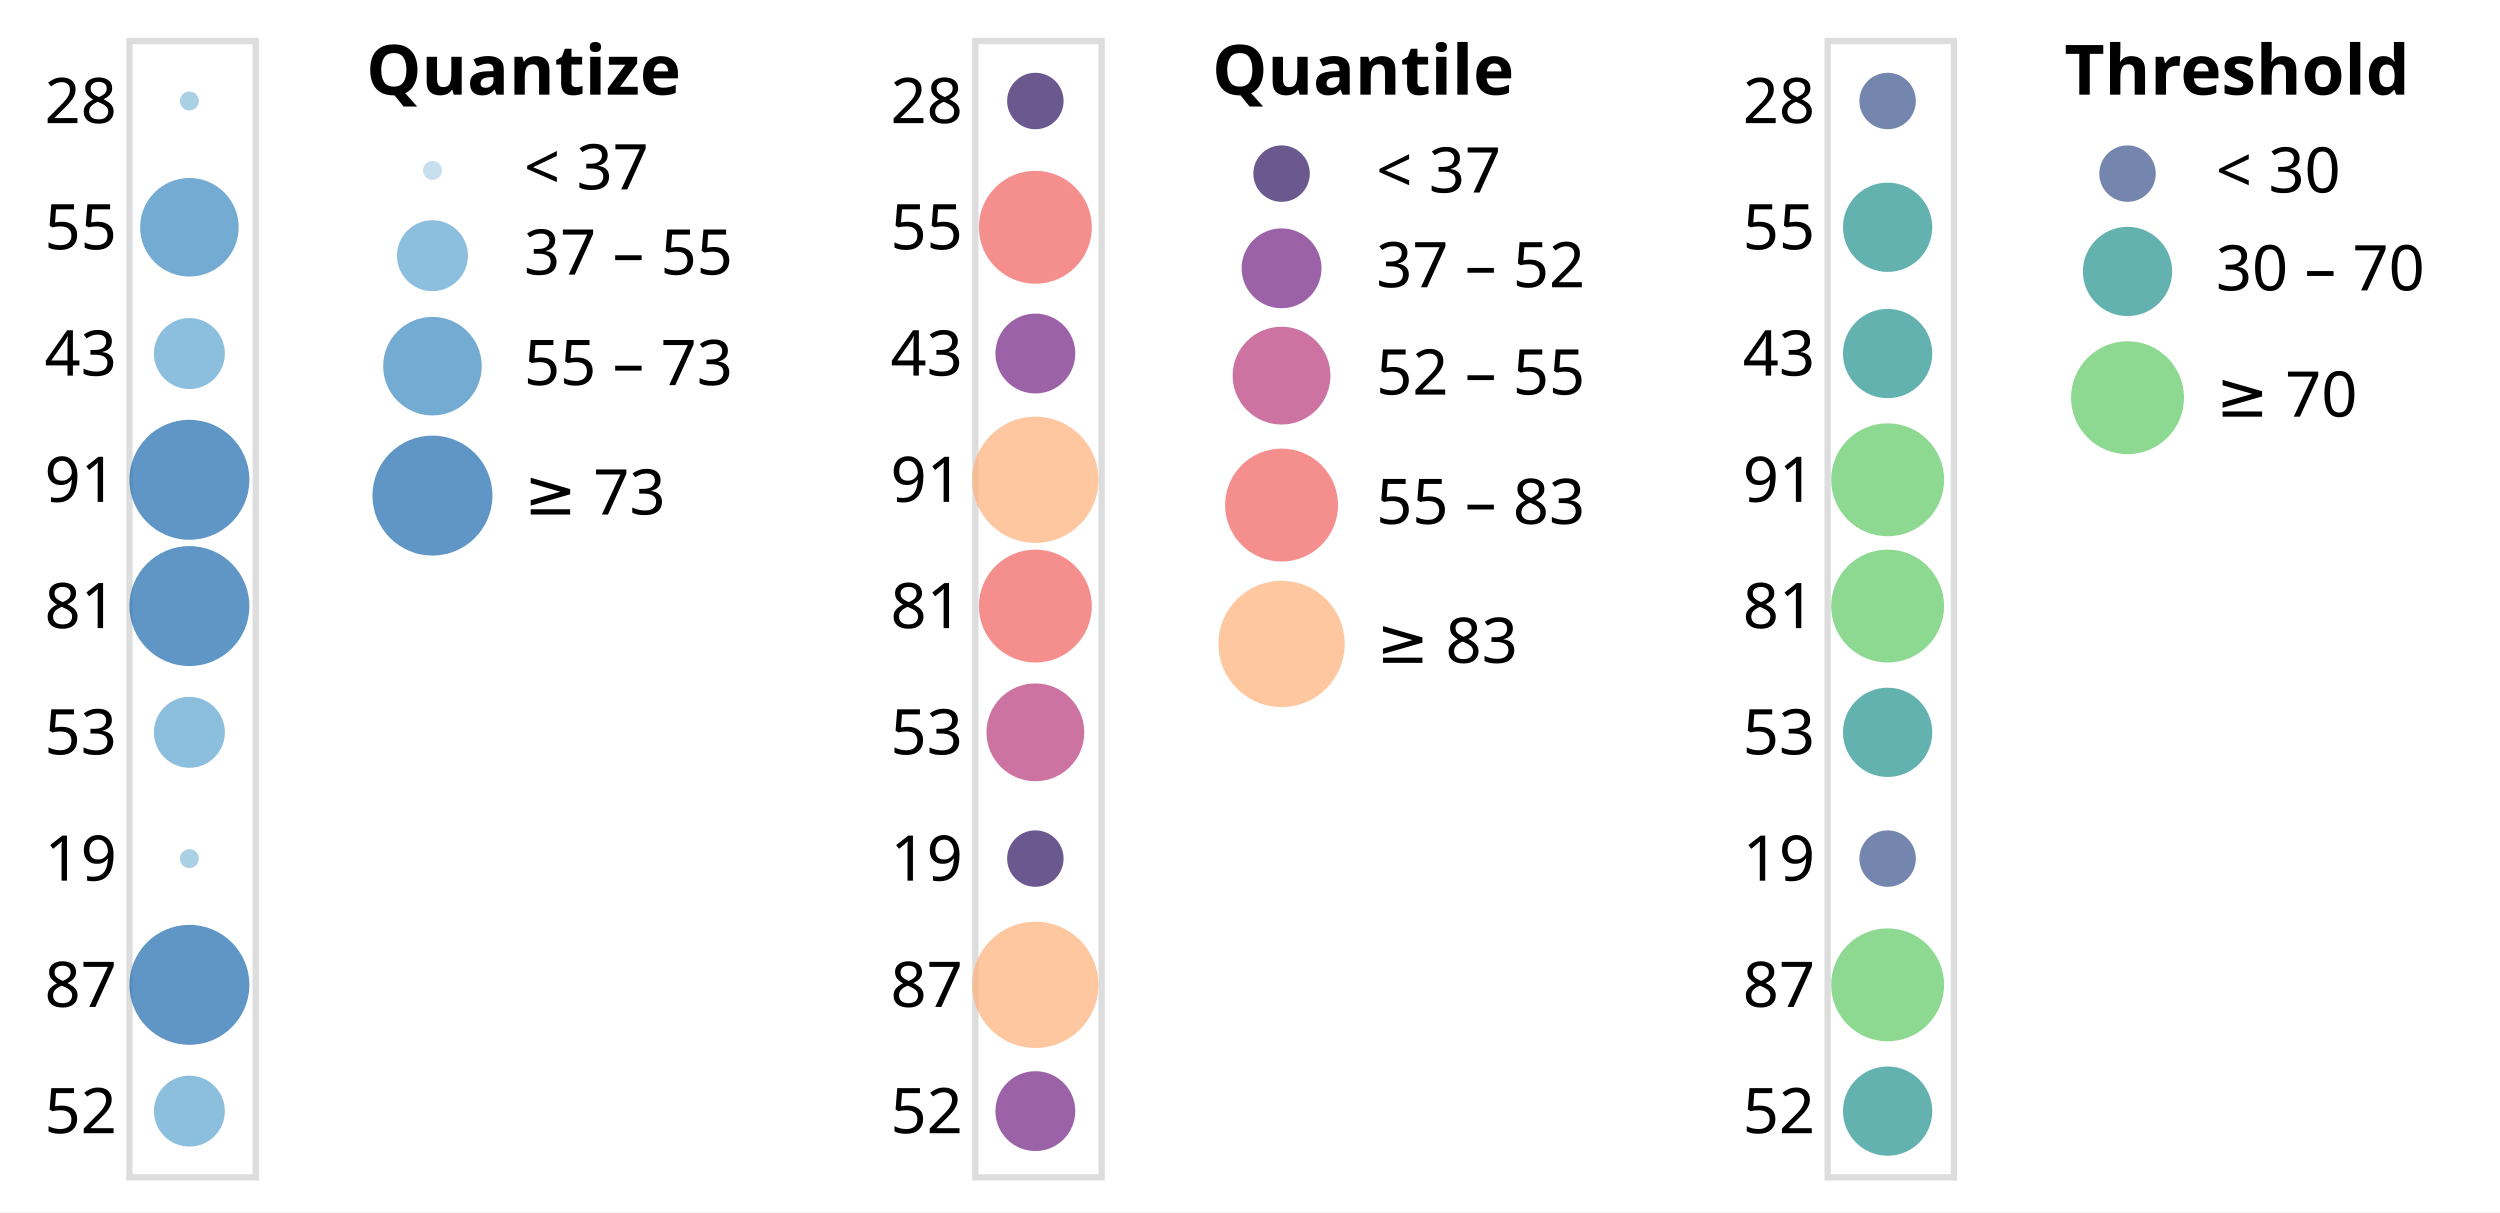
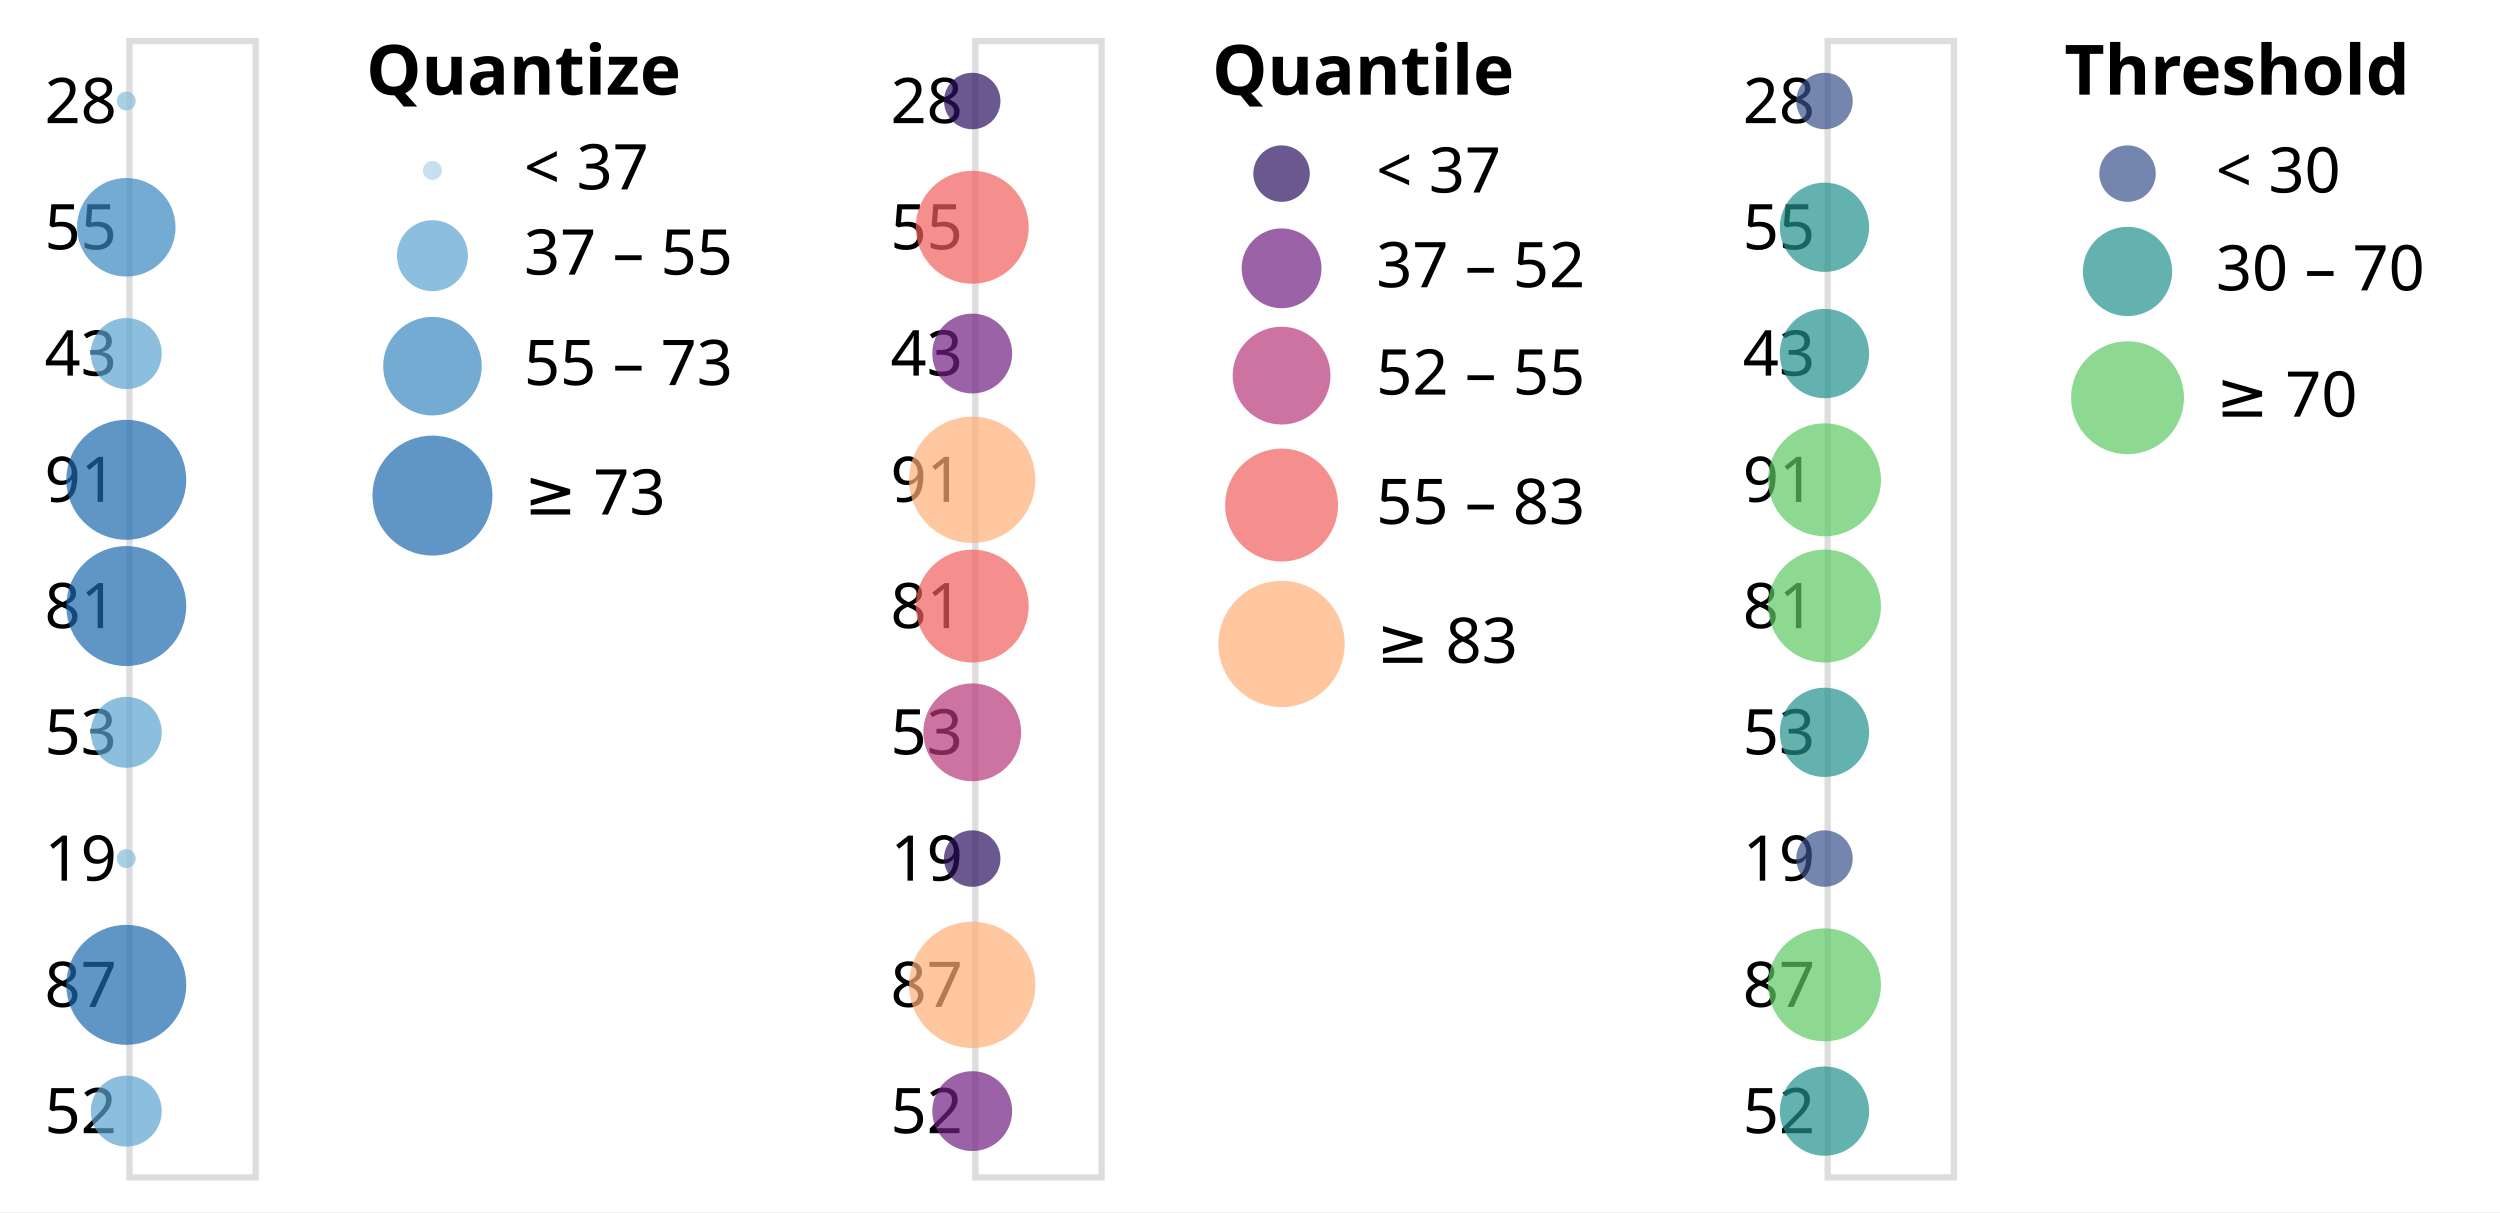
<svg xmlns="http://www.w3.org/2000/svg" class="marks" width="396" height="192" viewBox="0 0 396 192" version="1.1">
  <rect width="396" height="192" style="fill: white;" />
  <g transform="translate(20,6)">
    <g class="mark-group role-frame root">
      <g transform="translate(0,0)">
-         <path class="background" d="M0,0h0v0h0Z" style="fill: none;" />
+         <path class="background" d="M0,0h20v0h-20Z" style="fill: none;" />
        <g>
          <g class="mark-group role-scope concat_0_group">
            <g transform="translate(0,0)">
              <path class="background" d="M0.5,0.5h20v180h-20Z" style="fill: none; stroke: #ddd;" />
              <g>
                <g class="mark-group role-axis">
                  <g transform="translate(0.5,0.5)">
                    <path class="background" d="M0,0h0v0h0Z" style="pointer-events: none; fill: none;" />
                    <g>
                      <g class="mark-text role-axis-label" style="pointer-events: none;">
                        <text text-anchor="end" transform="translate(-2,13)" style="font-family: sans-serif; font-size: 10px; fill: #000; opacity: 1;">28</text>
                        <text text-anchor="end" transform="translate(-2,33)" style="font-family: sans-serif; font-size: 10px; fill: #000; opacity: 1;">55</text>
                        <text text-anchor="end" transform="translate(-2,53)" style="font-family: sans-serif; font-size: 10px; fill: #000; opacity: 1;">43</text>
                        <text text-anchor="end" transform="translate(-2,73)" style="font-family: sans-serif; font-size: 10px; fill: #000; opacity: 1;">91</text>
                        <text text-anchor="end" transform="translate(-2,93)" style="font-family: sans-serif; font-size: 10px; fill: #000; opacity: 1;">81</text>
                        <text text-anchor="end" transform="translate(-2,113)" style="font-family: sans-serif; font-size: 10px; fill: #000; opacity: 1;">53</text>
                        <text text-anchor="end" transform="translate(-2,133)" style="font-family: sans-serif; font-size: 10px; fill: #000; opacity: 1;">19</text>
                        <text text-anchor="end" transform="translate(-2,153)" style="font-family: sans-serif; font-size: 10px; fill: #000; opacity: 1;">87</text>
                        <text text-anchor="end" transform="translate(-2,173)" style="font-family: sans-serif; font-size: 10px; fill: #000; opacity: 1;">52</text>
                      </g>
                    </g>
                    <path class="foreground" d="" style="pointer-events: none; display: none; fill: none;" />
                  </g>
                </g>
                <g class="mark-symbol role-mark concat_0_marks">
-                   <path transform="translate(10,10)" d="M1.5,0A1.5,1.5,0,1,1,-1.5,0A1.5,1.5,0,1,1,1.5,0" style="fill: rgb(134, 188, 220); stroke-width: 2; opacity: 0.7;" />
-                   <path transform="translate(10,30)" d="M7.805,0A7.805,7.805,0,1,1,-7.805,0A7.805,7.805,0,1,1,7.805,0" style="fill: rgb(56, 135, 192); stroke-width: 2; opacity: 0.7;" />
-                   <path transform="translate(10,50)" d="M5.62,0A5.62,5.62,0,1,1,-5.62,0A5.62,5.62,0,1,1,5.62,0" style="fill: rgb(91, 163, 207); stroke-width: 2; opacity: 0.7;" />
-                   <path transform="translate(10,70)" d="M9.5,0A9.5,9.5,0,1,1,-9.5,0A9.5,9.5,0,1,1,9.5,0" style="fill: rgb(27, 105, 173); stroke-width: 2; opacity: 0.7;" />
-                   <path transform="translate(10,90)" d="M9.5,0A9.5,9.5,0,1,1,-9.5,0A9.5,9.5,0,1,1,9.5,0" style="fill: rgb(27, 105, 173); stroke-width: 2; opacity: 0.7;" />
-                   <path transform="translate(10,110)" d="M5.62,0A5.62,5.62,0,1,1,-5.62,0A5.62,5.62,0,1,1,5.62,0" style="fill: rgb(91, 163, 207); stroke-width: 2; opacity: 0.7;" />
-                   <path transform="translate(10,130)" d="M1.5,0A1.5,1.5,0,1,1,-1.5,0A1.5,1.5,0,1,1,1.5,0" style="fill: rgb(134, 188, 220); stroke-width: 2; opacity: 0.7;" />
-                   <path transform="translate(10,150)" d="M9.5,0A9.5,9.5,0,1,1,-9.5,0A9.5,9.5,0,1,1,9.5,0" style="fill: rgb(27, 105, 173); stroke-width: 2; opacity: 0.7;" />
-                   <path transform="translate(10,170)" d="M5.62,0A5.62,5.62,0,1,1,-5.62,0A5.62,5.62,0,1,1,5.62,0" style="fill: rgb(91, 163, 207); stroke-width: 2; opacity: 0.7;" />
+                   <path transform="translate(0,10)" d="M1.5,0A1.5,1.5,0,1,1,-1.5,0A1.5,1.5,0,1,1,1.5,0" style="fill: rgb(134, 188, 220); stroke-width: 2; opacity: 0.7;" />
+                   <path transform="translate(0,30)" d="M7.805,0A7.805,7.805,0,1,1,-7.805,0A7.805,7.805,0,1,1,7.805,0" style="fill: rgb(56, 135, 192); stroke-width: 2; opacity: 0.7;" />
+                   <path transform="translate(0,50)" d="M5.62,0A5.62,5.62,0,1,1,-5.62,0A5.62,5.62,0,1,1,5.62,0" style="fill: rgb(91, 163, 207); stroke-width: 2; opacity: 0.7;" />
+                   <path transform="translate(0,70)" d="M9.5,0A9.5,9.5,0,1,1,-9.5,0A9.5,9.5,0,1,1,9.5,0" style="fill: rgb(27, 105, 173); stroke-width: 2; opacity: 0.7;" />
+                   <path transform="translate(0,90)" d="M9.5,0A9.5,9.5,0,1,1,-9.5,0A9.5,9.5,0,1,1,9.5,0" style="fill: rgb(27, 105, 173); stroke-width: 2; opacity: 0.7;" />
+                   <path transform="translate(0,110)" d="M5.62,0A5.62,5.62,0,1,1,-5.62,0A5.62,5.62,0,1,1,5.62,0" style="fill: rgb(91, 163, 207); stroke-width: 2; opacity: 0.7;" />
+                   <path transform="translate(0,130)" d="M1.5,0A1.5,1.5,0,1,1,-1.5,0A1.5,1.5,0,1,1,1.5,0" style="fill: rgb(134, 188, 220); stroke-width: 2; opacity: 0.7;" />
+                   <path transform="translate(0,150)" d="M9.5,0A9.5,9.5,0,1,1,-9.5,0A9.5,9.5,0,1,1,9.5,0" style="fill: rgb(27, 105, 173); stroke-width: 2; opacity: 0.7;" />
+                   <path transform="translate(0,170)" d="M5.62,0A5.62,5.62,0,1,1,-5.62,0A5.62,5.62,0,1,1,5.62,0" style="fill: rgb(91, 163, 207); stroke-width: 2; opacity: 0.7;" />
                </g>
                <g class="mark-group role-legend">
                  <g transform="translate(38,0)">
                    <path class="background" d="M0,0h60v82h-60Z" style="pointer-events: none; fill: none;" />
                    <g>
                      <g class="mark-group role-legend-entry">
                        <g transform="translate(0,16)">
                          <path class="background" d="M0,0h0v0h0Z" style="pointer-events: none; fill: none;" />
                          <g>
                            <g class="mark-group role-scope">
                              <g transform="translate(0,0)">
                                <path class="background" d="M0,0h60v10h-60Z" style="pointer-events: none; fill: none; opacity: 1;" />
                                <g>
                                  <g class="mark-symbol role-legend-symbol" style="pointer-events: none;">
                                    <path transform="translate(10.5,5)" d="M1.5,0A1.5,1.5,0,1,1,-1.5,0A1.5,1.5,0,1,1,1.5,0" style="fill: rgb(175, 209, 231); stroke-width: 1.5; opacity: 0.7;" />
                                  </g>
                                  <g class="mark-text role-legend-label" style="pointer-events: none;">
                                    <text text-anchor="start" transform="translate(25,8)" style="font-family: sans-serif; font-size: 10px; fill: #000; opacity: 1;">&lt; 37</text>
                                  </g>
                                </g>
                                <path class="foreground" d="" style="pointer-events: none; display: none; fill: none;" />
                              </g>
                              <g transform="translate(0,12)">
                                <path class="background" d="M0,0h60v12.12h-60Z" style="pointer-events: none; fill: none; opacity: 1;" />
                                <g>
                                  <g class="mark-symbol role-legend-symbol" style="pointer-events: none;">
                                    <path transform="translate(10.5,6.5)" d="M5.62,0A5.62,5.62,0,1,1,-5.62,0A5.62,5.62,0,1,1,5.62,0" style="fill: rgb(91, 163, 207); stroke-width: 1.5; opacity: 0.7;" />
                                  </g>
                                  <g class="mark-text role-legend-label" style="pointer-events: none;">
                                    <text text-anchor="start" transform="translate(25,9.5)" style="font-family: sans-serif; font-size: 10px; fill: #000; opacity: 1;">37 – 55</text>
                                  </g>
                                </g>
                                <path class="foreground" d="" style="pointer-events: none; display: none; fill: none;" />
                              </g>
                              <g transform="translate(0,27)">
                                <path class="background" d="M0,0h60v16.805h-60Z" style="pointer-events: none; fill: none; opacity: 1;" />
                                <g>
                                  <g class="mark-symbol role-legend-symbol" style="pointer-events: none;">
                                    <path transform="translate(10.5,9)" d="M7.805,0A7.805,7.805,0,1,1,-7.805,0A7.805,7.805,0,1,1,7.805,0" style="fill: rgb(56, 135, 192); stroke-width: 1.5; opacity: 0.7;" />
                                  </g>
                                  <g class="mark-text role-legend-label" style="pointer-events: none;">
                                    <text text-anchor="start" transform="translate(25,12)" style="font-family: sans-serif; font-size: 10px; fill: #000; opacity: 1;">55 – 73</text>
                                  </g>
                                </g>
                                <path class="foreground" d="" style="pointer-events: none; display: none; fill: none;" />
                              </g>
                              <g transform="translate(0,46)">
                                <path class="background" d="M0,0h60v20h-60Z" style="pointer-events: none; fill: none; opacity: 1;" />
                                <g>
                                  <g class="mark-symbol role-legend-symbol" style="pointer-events: none;">
                                    <path transform="translate(10.5,10.5)" d="M9.5,0A9.5,9.5,0,1,1,-9.5,0A9.5,9.5,0,1,1,9.5,0" style="fill: rgb(27, 105, 173); stroke-width: 1.5; opacity: 0.7;" />
                                  </g>
                                  <g class="mark-text role-legend-label" style="pointer-events: none;">
                                    <text text-anchor="start" transform="translate(25,13.5)" style="font-family: sans-serif; font-size: 10px; fill: #000; opacity: 1;">≥ 73</text>
                                  </g>
                                </g>
                                <path class="foreground" d="" style="pointer-events: none; display: none; fill: none;" />
                              </g>
                            </g>
                          </g>
                          <path class="foreground" d="" style="pointer-events: none; display: none; fill: none;" />
                        </g>
                      </g>
                      <g class="mark-text role-legend-title" style="pointer-events: none;">
                        <text text-anchor="start" transform="translate(0,9)" style="font-family: sans-serif; font-size: 11px; font-weight: bold; fill: #000; opacity: 1;">Quantize</text>
                      </g>
                    </g>
                    <path class="foreground" d="" style="pointer-events: none; display: none; fill: none;" />
                  </g>
                </g>
              </g>
              <path class="foreground" d="" style="display: none; fill: none;" />
            </g>
          </g>
          <g class="mark-group role-scope concat_1_group">
            <g transform="translate(134,0)">
              <path class="background" d="M0.5,0.5h20v180h-20Z" style="fill: none; stroke: #ddd;" />
              <g>
                <g class="mark-group role-axis">
                  <g transform="translate(0.5,0.5)">
                    <path class="background" d="M0,0h0v0h0Z" style="pointer-events: none; fill: none;" />
                    <g>
                      <g class="mark-text role-axis-label" style="pointer-events: none;">
                        <text text-anchor="end" transform="translate(-2,13)" style="font-family: sans-serif; font-size: 10px; fill: #000; opacity: 1;">28</text>
                        <text text-anchor="end" transform="translate(-2,33)" style="font-family: sans-serif; font-size: 10px; fill: #000; opacity: 1;">55</text>
                        <text text-anchor="end" transform="translate(-2,53)" style="font-family: sans-serif; font-size: 10px; fill: #000; opacity: 1;">43</text>
                        <text text-anchor="end" transform="translate(-2,73)" style="font-family: sans-serif; font-size: 10px; fill: #000; opacity: 1;">91</text>
                        <text text-anchor="end" transform="translate(-2,93)" style="font-family: sans-serif; font-size: 10px; fill: #000; opacity: 1;">81</text>
                        <text text-anchor="end" transform="translate(-2,113)" style="font-family: sans-serif; font-size: 10px; fill: #000; opacity: 1;">53</text>
                        <text text-anchor="end" transform="translate(-2,133)" style="font-family: sans-serif; font-size: 10px; fill: #000; opacity: 1;">19</text>
                        <text text-anchor="end" transform="translate(-2,153)" style="font-family: sans-serif; font-size: 10px; fill: #000; opacity: 1;">87</text>
                        <text text-anchor="end" transform="translate(-2,173)" style="font-family: sans-serif; font-size: 10px; fill: #000; opacity: 1;">52</text>
                      </g>
                    </g>
                    <path class="foreground" d="" style="pointer-events: none; display: none; fill: none;" />
                  </g>
                </g>
                <g class="mark-symbol role-mark concat_1_marks">
-                   <path transform="translate(10,10)" d="M4.472,0A4.472,4.472,0,1,1,-4.472,0A4.472,4.472,0,1,1,4.472,0" style="fill: rgb(44, 17, 96); stroke-width: 2; opacity: 0.7;" />
-                   <path transform="translate(10,30)" d="M8.944,0A8.944,8.944,0,1,1,-8.944,0A8.944,8.944,0,1,1,8.944,0" style="fill: rgb(241, 96, 93); stroke-width: 2; opacity: 0.7;" />
-                   <path transform="translate(10,50)" d="M6.325,0A6.325,6.325,0,1,1,-6.325,0A6.325,6.325,0,1,1,6.325,0" style="fill: rgb(114, 31, 129); stroke-width: 2; opacity: 0.7;" />
-                   <path transform="translate(10,70)" d="M10,0A10,10,0,1,1,-10,0A10,10,0,1,1,10,0" style="fill: rgb(254, 175, 120); stroke-width: 2; opacity: 0.7;" />
-                   <path transform="translate(10,90)" d="M8.944,0A8.944,8.944,0,1,1,-8.944,0A8.944,8.944,0,1,1,8.944,0" style="fill: rgb(241, 96, 93); stroke-width: 2; opacity: 0.7;" />
-                   <path transform="translate(10,110)" d="M7.746,0A7.746,7.746,0,1,1,-7.746,0A7.746,7.746,0,1,1,7.746,0" style="fill: rgb(182, 55, 122); stroke-width: 2; opacity: 0.7;" />
-                   <path transform="translate(10,130)" d="M4.472,0A4.472,4.472,0,1,1,-4.472,0A4.472,4.472,0,1,1,4.472,0" style="fill: rgb(44, 17, 96); stroke-width: 2; opacity: 0.7;" />
-                   <path transform="translate(10,150)" d="M10,0A10,10,0,1,1,-10,0A10,10,0,1,1,10,0" style="fill: rgb(254, 175, 120); stroke-width: 2; opacity: 0.7;" />
-                   <path transform="translate(10,170)" d="M6.325,0A6.325,6.325,0,1,1,-6.325,0A6.325,6.325,0,1,1,6.325,0" style="fill: rgb(114, 31, 129); stroke-width: 2; opacity: 0.7;" />
+                   <path transform="translate(0,10)" d="M4.472,0A4.472,4.472,0,1,1,-4.472,0A4.472,4.472,0,1,1,4.472,0" style="fill: rgb(44, 17, 96); stroke-width: 2; opacity: 0.7;" />
+                   <path transform="translate(0,30)" d="M8.944,0A8.944,8.944,0,1,1,-8.944,0A8.944,8.944,0,1,1,8.944,0" style="fill: rgb(241, 96, 93); stroke-width: 2; opacity: 0.7;" />
+                   <path transform="translate(0,50)" d="M6.325,0A6.325,6.325,0,1,1,-6.325,0A6.325,6.325,0,1,1,6.325,0" style="fill: rgb(114, 31, 129); stroke-width: 2; opacity: 0.7;" />
+                   <path transform="translate(0,70)" d="M10,0A10,10,0,1,1,-10,0A10,10,0,1,1,10,0" style="fill: rgb(254, 175, 120); stroke-width: 2; opacity: 0.7;" />
+                   <path transform="translate(0,90)" d="M8.944,0A8.944,8.944,0,1,1,-8.944,0A8.944,8.944,0,1,1,8.944,0" style="fill: rgb(241, 96, 93); stroke-width: 2; opacity: 0.7;" />
+                   <path transform="translate(0,110)" d="M7.746,0A7.746,7.746,0,1,1,-7.746,0A7.746,7.746,0,1,1,7.746,0" style="fill: rgb(182, 55, 122); stroke-width: 2; opacity: 0.7;" />
+                   <path transform="translate(0,130)" d="M4.472,0A4.472,4.472,0,1,1,-4.472,0A4.472,4.472,0,1,1,4.472,0" style="fill: rgb(44, 17, 96); stroke-width: 2; opacity: 0.7;" />
+                   <path transform="translate(0,150)" d="M10,0A10,10,0,1,1,-10,0A10,10,0,1,1,10,0" style="fill: rgb(254, 175, 120); stroke-width: 2; opacity: 0.7;" />
+                   <path transform="translate(0,170)" d="M6.325,0A6.325,6.325,0,1,1,-6.325,0A6.325,6.325,0,1,1,6.325,0" style="fill: rgb(114, 31, 129); stroke-width: 2; opacity: 0.7;" />
                </g>
                <g class="mark-group role-legend">
                  <g transform="translate(38,0)">
                    <path class="background" d="M0,0h61v106h-61Z" style="pointer-events: none; fill: none;" />
                    <g>
                      <g class="mark-group role-legend-entry">
                        <g transform="translate(0,16)">
                          <path class="background" d="M0,0h0v0h0Z" style="pointer-events: none; fill: none;" />
                          <g>
                            <g class="mark-group role-scope">
                              <g transform="translate(0,0)">
                                <path class="background" d="M0,0h61v10.5h-61Z" style="pointer-events: none; fill: none; opacity: 1;" />
                                <g>
                                  <g class="mark-symbol role-legend-symbol" style="pointer-events: none;">
                                    <path transform="translate(11,5.5)" d="M4.472,0A4.472,4.472,0,1,1,-4.472,0A4.472,4.472,0,1,1,4.472,0" style="fill: rgb(44, 17, 96); stroke-width: 1.5; opacity: 0.7;" />
                                  </g>
                                  <g class="mark-text role-legend-label" style="pointer-events: none;">
                                    <text text-anchor="start" transform="translate(26,8.5)" style="font-family: sans-serif; font-size: 10px; fill: #000; opacity: 1;">&lt; 37</text>
                                  </g>
                                </g>
                                <path class="foreground" d="" style="pointer-events: none; display: none; fill: none;" />
                              </g>
                              <g transform="translate(0,13)">
                                <path class="background" d="M0,0h61v13.825h-61Z" style="pointer-events: none; fill: none; opacity: 1;" />
                                <g>
                                  <g class="mark-symbol role-legend-symbol" style="pointer-events: none;">
                                    <path transform="translate(11,7.5)" d="M6.325,0A6.325,6.325,0,1,1,-6.325,0A6.325,6.325,0,1,1,6.325,0" style="fill: rgb(114, 31, 129); stroke-width: 1.5; opacity: 0.7;" />
                                  </g>
                                  <g class="mark-text role-legend-label" style="pointer-events: none;">
                                    <text text-anchor="start" transform="translate(26,10.5)" style="font-family: sans-serif; font-size: 10px; fill: #000; opacity: 1;">37 – 52</text>
                                  </g>
                                </g>
                                <path class="foreground" d="" style="pointer-events: none; display: none; fill: none;" />
                              </g>
                              <g transform="translate(0,29)">
                                <path class="background" d="M0,0h61v16.246h-61Z" style="pointer-events: none; fill: none; opacity: 1;" />
                                <g>
                                  <g class="mark-symbol role-legend-symbol" style="pointer-events: none;">
                                    <path transform="translate(11,8.5)" d="M7.746,0A7.746,7.746,0,1,1,-7.746,0A7.746,7.746,0,1,1,7.746,0" style="fill: rgb(182, 55, 122); stroke-width: 1.5; opacity: 0.7;" />
                                  </g>
                                  <g class="mark-text role-legend-label" style="pointer-events: none;">
                                    <text text-anchor="start" transform="translate(26,11.5)" style="font-family: sans-serif; font-size: 10px; fill: #000; opacity: 1;">52 – 55</text>
                                  </g>
                                </g>
                                <path class="foreground" d="" style="pointer-events: none; display: none; fill: none;" />
                              </g>
                              <g transform="translate(0,48)">
                                <path class="background" d="M0,0h61v18.944h-61Z" style="pointer-events: none; fill: none; opacity: 1;" />
                                <g>
                                  <g class="mark-symbol role-legend-symbol" style="pointer-events: none;">
                                    <path transform="translate(11,10)" d="M8.944,0A8.944,8.944,0,1,1,-8.944,0A8.944,8.944,0,1,1,8.944,0" style="fill: rgb(241, 96, 93); stroke-width: 1.5; opacity: 0.7;" />
                                  </g>
                                  <g class="mark-text role-legend-label" style="pointer-events: none;">
                                    <text text-anchor="start" transform="translate(26,13)" style="font-family: sans-serif; font-size: 10px; fill: #000; opacity: 1;">55 – 83</text>
                                  </g>
                                </g>
                                <path class="foreground" d="" style="pointer-events: none; display: none; fill: none;" />
                              </g>
                              <g transform="translate(0,69)">
                                <path class="background" d="M0,0h61v21h-61Z" style="pointer-events: none; fill: none; opacity: 1;" />
                                <g>
                                  <g class="mark-symbol role-legend-symbol" style="pointer-events: none;">
                                    <path transform="translate(11,11)" d="M10,0A10,10,0,1,1,-10,0A10,10,0,1,1,10,0" style="fill: rgb(254, 175, 120); stroke-width: 1.5; opacity: 0.7;" />
                                  </g>
                                  <g class="mark-text role-legend-label" style="pointer-events: none;">
                                    <text text-anchor="start" transform="translate(26,14)" style="font-family: sans-serif; font-size: 10px; fill: #000; opacity: 1;">≥ 83</text>
                                  </g>
                                </g>
                                <path class="foreground" d="" style="pointer-events: none; display: none; fill: none;" />
                              </g>
                            </g>
                          </g>
                          <path class="foreground" d="" style="pointer-events: none; display: none; fill: none;" />
                        </g>
                      </g>
                      <g class="mark-text role-legend-title" style="pointer-events: none;">
                        <text text-anchor="start" transform="translate(0,9)" style="font-family: sans-serif; font-size: 11px; font-weight: bold; fill: #000; opacity: 1;">Quantile</text>
                      </g>
                    </g>
                    <path class="foreground" d="" style="pointer-events: none; display: none; fill: none;" />
                  </g>
                </g>
              </g>
              <path class="foreground" d="" style="display: none; fill: none;" />
            </g>
          </g>
          <g class="mark-group role-scope concat_2_group">
            <g transform="translate(269,0)">
              <path class="background" d="M0.5,0.5h20v180h-20Z" style="fill: none; stroke: #ddd;" />
              <g>
                <g class="mark-group role-axis">
                  <g transform="translate(0.5,0.5)">
                    <path class="background" d="M0,0h0v0h0Z" style="pointer-events: none; fill: none;" />
                    <g>
                      <g class="mark-text role-axis-label" style="pointer-events: none;">
                        <text text-anchor="end" transform="translate(-2,13)" style="font-family: sans-serif; font-size: 10px; fill: #000; opacity: 1;">28</text>
                        <text text-anchor="end" transform="translate(-2,33)" style="font-family: sans-serif; font-size: 10px; fill: #000; opacity: 1;">55</text>
                        <text text-anchor="end" transform="translate(-2,53)" style="font-family: sans-serif; font-size: 10px; fill: #000; opacity: 1;">43</text>
                        <text text-anchor="end" transform="translate(-2,73)" style="font-family: sans-serif; font-size: 10px; fill: #000; opacity: 1;">91</text>
                        <text text-anchor="end" transform="translate(-2,93)" style="font-family: sans-serif; font-size: 10px; fill: #000; opacity: 1;">81</text>
                        <text text-anchor="end" transform="translate(-2,113)" style="font-family: sans-serif; font-size: 10px; fill: #000; opacity: 1;">53</text>
                        <text text-anchor="end" transform="translate(-2,133)" style="font-family: sans-serif; font-size: 10px; fill: #000; opacity: 1;">19</text>
                        <text text-anchor="end" transform="translate(-2,153)" style="font-family: sans-serif; font-size: 10px; fill: #000; opacity: 1;">87</text>
                        <text text-anchor="end" transform="translate(-2,173)" style="font-family: sans-serif; font-size: 10px; fill: #000; opacity: 1;">52</text>
                      </g>
                    </g>
                    <path class="foreground" d="" style="pointer-events: none; display: none; fill: none;" />
                  </g>
                </g>
                <g class="mark-symbol role-mark concat_2_marks">
-                   <path transform="translate(10,10)" d="M4.472,0A4.472,4.472,0,1,1,-4.472,0A4.472,4.472,0,1,1,4.472,0" style="fill: rgb(59, 82, 139); stroke-width: 2; opacity: 0.7;" />
-                   <path transform="translate(10,30)" d="M7.071,0A7.071,7.071,0,1,1,-7.071,0A7.071,7.071,0,1,1,7.071,0" style="fill: rgb(33, 145, 141); stroke-width: 2; opacity: 0.7;" />
-                   <path transform="translate(10,50)" d="M7.071,0A7.071,7.071,0,1,1,-7.071,0A7.071,7.071,0,1,1,7.071,0" style="fill: rgb(33, 145, 141); stroke-width: 2; opacity: 0.7;" />
-                   <path transform="translate(10,70)" d="M8.944,0A8.944,8.944,0,1,1,-8.944,0A8.944,8.944,0,1,1,8.944,0" style="fill: rgb(93, 201, 99); stroke-width: 2; opacity: 0.7;" />
-                   <path transform="translate(10,90)" d="M8.944,0A8.944,8.944,0,1,1,-8.944,0A8.944,8.944,0,1,1,8.944,0" style="fill: rgb(93, 201, 99); stroke-width: 2; opacity: 0.7;" />
-                   <path transform="translate(10,110)" d="M7.071,0A7.071,7.071,0,1,1,-7.071,0A7.071,7.071,0,1,1,7.071,0" style="fill: rgb(33, 145, 141); stroke-width: 2; opacity: 0.7;" />
-                   <path transform="translate(10,130)" d="M4.472,0A4.472,4.472,0,1,1,-4.472,0A4.472,4.472,0,1,1,4.472,0" style="fill: rgb(59, 82, 139); stroke-width: 2; opacity: 0.7;" />
-                   <path transform="translate(10,150)" d="M8.944,0A8.944,8.944,0,1,1,-8.944,0A8.944,8.944,0,1,1,8.944,0" style="fill: rgb(93, 201, 99); stroke-width: 2; opacity: 0.7;" />
-                   <path transform="translate(10,170)" d="M7.071,0A7.071,7.071,0,1,1,-7.071,0A7.071,7.071,0,1,1,7.071,0" style="fill: rgb(33, 145, 141); stroke-width: 2; opacity: 0.7;" />
+                   <path transform="translate(0,10)" d="M4.472,0A4.472,4.472,0,1,1,-4.472,0A4.472,4.472,0,1,1,4.472,0" style="fill: rgb(59, 82, 139); stroke-width: 2; opacity: 0.7;" />
+                   <path transform="translate(0,30)" d="M7.071,0A7.071,7.071,0,1,1,-7.071,0A7.071,7.071,0,1,1,7.071,0" style="fill: rgb(33, 145, 141); stroke-width: 2; opacity: 0.7;" />
+                   <path transform="translate(0,50)" d="M7.071,0A7.071,7.071,0,1,1,-7.071,0A7.071,7.071,0,1,1,7.071,0" style="fill: rgb(33, 145, 141); stroke-width: 2; opacity: 0.7;" />
+                   <path transform="translate(0,70)" d="M8.944,0A8.944,8.944,0,1,1,-8.944,0A8.944,8.944,0,1,1,8.944,0" style="fill: rgb(93, 201, 99); stroke-width: 2; opacity: 0.7;" />
+                   <path transform="translate(0,90)" d="M8.944,0A8.944,8.944,0,1,1,-8.944,0A8.944,8.944,0,1,1,8.944,0" style="fill: rgb(93, 201, 99); stroke-width: 2; opacity: 0.7;" />
+                   <path transform="translate(0,110)" d="M7.071,0A7.071,7.071,0,1,1,-7.071,0A7.071,7.071,0,1,1,7.071,0" style="fill: rgb(33, 145, 141); stroke-width: 2; opacity: 0.7;" />
+                   <path transform="translate(0,130)" d="M4.472,0A4.472,4.472,0,1,1,-4.472,0A4.472,4.472,0,1,1,4.472,0" style="fill: rgb(59, 82, 139); stroke-width: 2; opacity: 0.7;" />
+                   <path transform="translate(0,150)" d="M8.944,0A8.944,8.944,0,1,1,-8.944,0A8.944,8.944,0,1,1,8.944,0" style="fill: rgb(93, 201, 99); stroke-width: 2; opacity: 0.7;" />
+                   <path transform="translate(0,170)" d="M7.071,0A7.071,7.071,0,1,1,-7.071,0A7.071,7.071,0,1,1,7.071,0" style="fill: rgb(33, 145, 141); stroke-width: 2; opacity: 0.7;" />
                </g>
                <g class="mark-group role-legend">
                  <g transform="translate(38,0)">
                    <path class="background" d="M0,0h63v66h-63Z" style="pointer-events: none; fill: none;" />
                    <g>
                      <g class="mark-group role-legend-entry">
                        <g transform="translate(0,16)">
                          <path class="background" d="M0,0h0v0h0Z" style="pointer-events: none; fill: none;" />
                          <g>
                            <g class="mark-group role-scope">
                              <g transform="translate(0,0)">
                                <path class="background" d="M0,0h59v10.5h-59Z" style="pointer-events: none; fill: none; opacity: 1;" />
                                <g>
                                  <g class="mark-symbol role-legend-symbol" style="pointer-events: none;">
                                    <path transform="translate(10,5.5)" d="M4.472,0A4.472,4.472,0,1,1,-4.472,0A4.472,4.472,0,1,1,4.472,0" style="fill: rgb(59, 82, 139); stroke-width: 1.5; opacity: 0.7;" />
                                  </g>
                                  <g class="mark-text role-legend-label" style="pointer-events: none;">
                                    <text text-anchor="start" transform="translate(24,8.5)" style="font-family: sans-serif; font-size: 10px; fill: #000; opacity: 1;">&lt; 30</text>
                                  </g>
                                </g>
                                <path class="foreground" d="" style="pointer-events: none; display: none; fill: none;" />
                              </g>
                              <g transform="translate(0,13)">
                                <path class="background" d="M0,0h59v15.071h-59Z" style="pointer-events: none; fill: none; opacity: 1;" />
                                <g>
                                  <g class="mark-symbol role-legend-symbol" style="pointer-events: none;">
                                    <path transform="translate(10,8)" d="M7.071,0A7.071,7.071,0,1,1,-7.071,0A7.071,7.071,0,1,1,7.071,0" style="fill: rgb(33, 145, 141); stroke-width: 1.5; opacity: 0.7;" />
                                  </g>
                                  <g class="mark-text role-legend-label" style="pointer-events: none;">
                                    <text text-anchor="start" transform="translate(24,11)" style="font-family: sans-serif; font-size: 10px; fill: #000; opacity: 1;">30 – 70</text>
                                  </g>
                                </g>
                                <path class="foreground" d="" style="pointer-events: none; display: none; fill: none;" />
                              </g>
                              <g transform="translate(0,31)">
                                <path class="background" d="M0,0h59v18.944h-59Z" style="pointer-events: none; fill: none; opacity: 1;" />
                                <g>
                                  <g class="mark-symbol role-legend-symbol" style="pointer-events: none;">
                                    <path transform="translate(10,10)" d="M8.944,0A8.944,8.944,0,1,1,-8.944,0A8.944,8.944,0,1,1,8.944,0" style="fill: rgb(93, 201, 99); stroke-width: 1.5; opacity: 0.7;" />
                                  </g>
                                  <g class="mark-text role-legend-label" style="pointer-events: none;">
                                    <text text-anchor="start" transform="translate(24,13)" style="font-family: sans-serif; font-size: 10px; fill: #000; opacity: 1;">≥ 70</text>
                                  </g>
                                </g>
                                <path class="foreground" d="" style="pointer-events: none; display: none; fill: none;" />
                              </g>
                            </g>
                          </g>
                          <path class="foreground" d="" style="pointer-events: none; display: none; fill: none;" />
                        </g>
                      </g>
                      <g class="mark-text role-legend-title" style="pointer-events: none;">
                        <text text-anchor="start" transform="translate(0,9)" style="font-family: sans-serif; font-size: 11px; font-weight: bold; fill: #000; opacity: 1;">Threshold</text>
                      </g>
                    </g>
                    <path class="foreground" d="" style="pointer-events: none; display: none; fill: none;" />
                  </g>
                </g>
              </g>
              <path class="foreground" d="" style="display: none; fill: none;" />
            </g>
          </g>
        </g>
        <path class="foreground" d="" style="display: none; fill: none;" />
      </g>
    </g>
  </g>
</svg>
